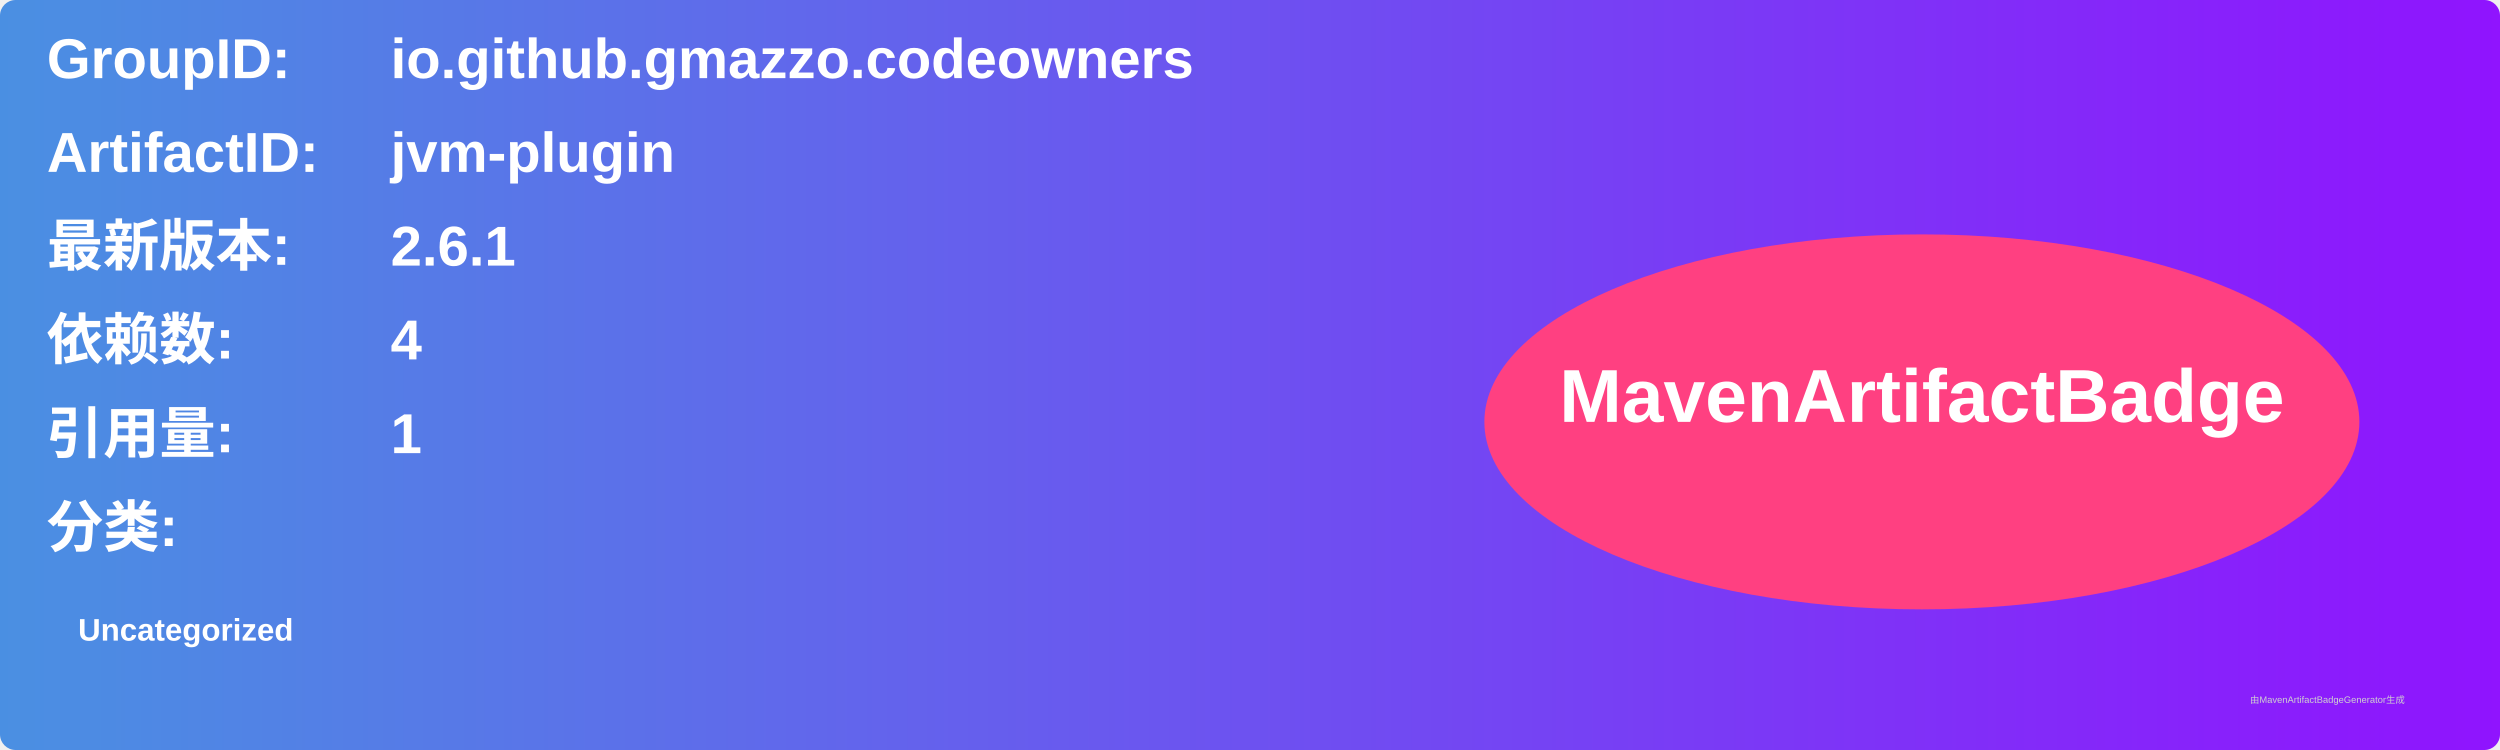
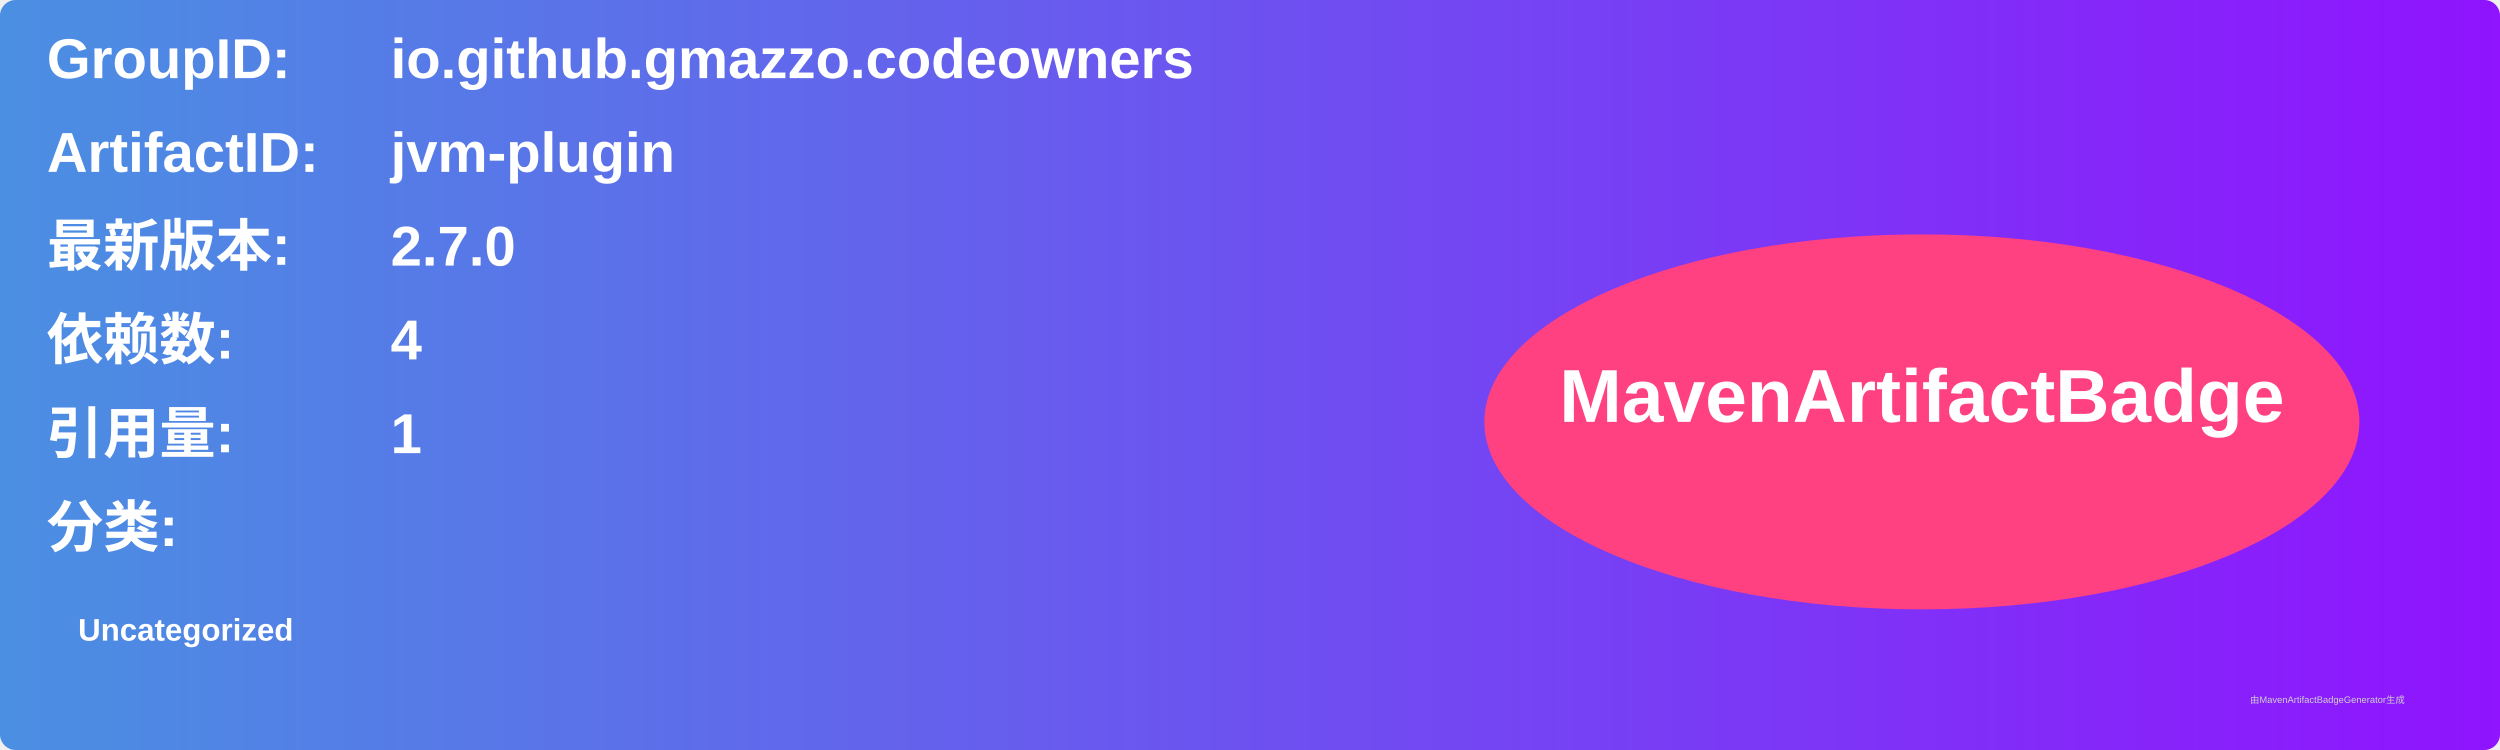
<svg xmlns="http://www.w3.org/2000/svg" width="800" height="240" viewBox="0 0 800 240">
  <linearGradient id="grad" x1="0%" y1="0%" x2="100%" y2="0%">
    <stop offset="0%" stop-color="#4a90e2" />
    <stop offset="100%" stop-color="#9013fe" />
  </linearGradient>
  <rect width="100%" height="100%" rx="5" ry="5" fill="url(#grad)" />
  <g transform="translate(15, 15)">
    <text x="0" y="10" font-family="Arial" font-size="18" fill="white" font-weight="bold" width="260">GroupID:</text>
    <text x="110" y="10" font-family="Arial" font-size="18" fill="white" font-weight="bold" width="460">io.github.gmazzo.codeowners</text>
    <text x="0" y="40" font-family="Arial" font-size="18" fill="white" font-weight="bold" width="260">ArtifactID:</text>
    <text x="110" y="40" font-family="Arial" font-size="18" fill="white" font-weight="bold" width="460">jvm-plugin</text>
    <text x="0" y="70" font-family="Arial" font-size="18" fill="white" font-weight="bold">最新版本:</text>
    <text x="110" y="70" font-family="Arial" font-size="18" fill="white" font-weight="bold">
-       <tspan font-weight="bold">2.6.1</tspan>
+       <tspan font-weight="bold">2.7.0</tspan>
    </text>
    <text x="0" y="100" font-family="Arial" font-size="18" fill="white" font-weight="bold">依赖数: </text>
    <text x="110" y="100" font-family="Arial" font-size="18" fill="white">
      <tspan font-weight="bold">4</tspan>
    </text>
    <text x="0" y="130" font-family="Arial" font-size="18" fill="white" font-weight="bold">引用量: </text>
    <text x="110" y="130" font-family="Arial" font-size="18" fill="white">
      <tspan font-weight="bold">1</tspan>
    </text>
    <text x="0" y="160" font-family="Arial" font-size="18" fill="white" font-weight="bold">分类:</text>
    <text x="10" y="190" font-family="Arial" font-size="10" fill="white">
      <tspan font-weight="bold">Uncategorized</tspan>
    </text>
    <ellipse cx="600" cy="120" rx="140" ry="60" fill="#ff4081" />
    <text x="600" y="120" text-anchor="middle" font-family="Arial" font-size="24" fill="white" font-weight="bold">MavenArtifactBadge</text>
  </g>
  <text x="720" y="225" font-family="Arial" font-size="3" fill="#d0d0d0">由MavenArtifactBadgeGenerator生成</text>
</svg>
